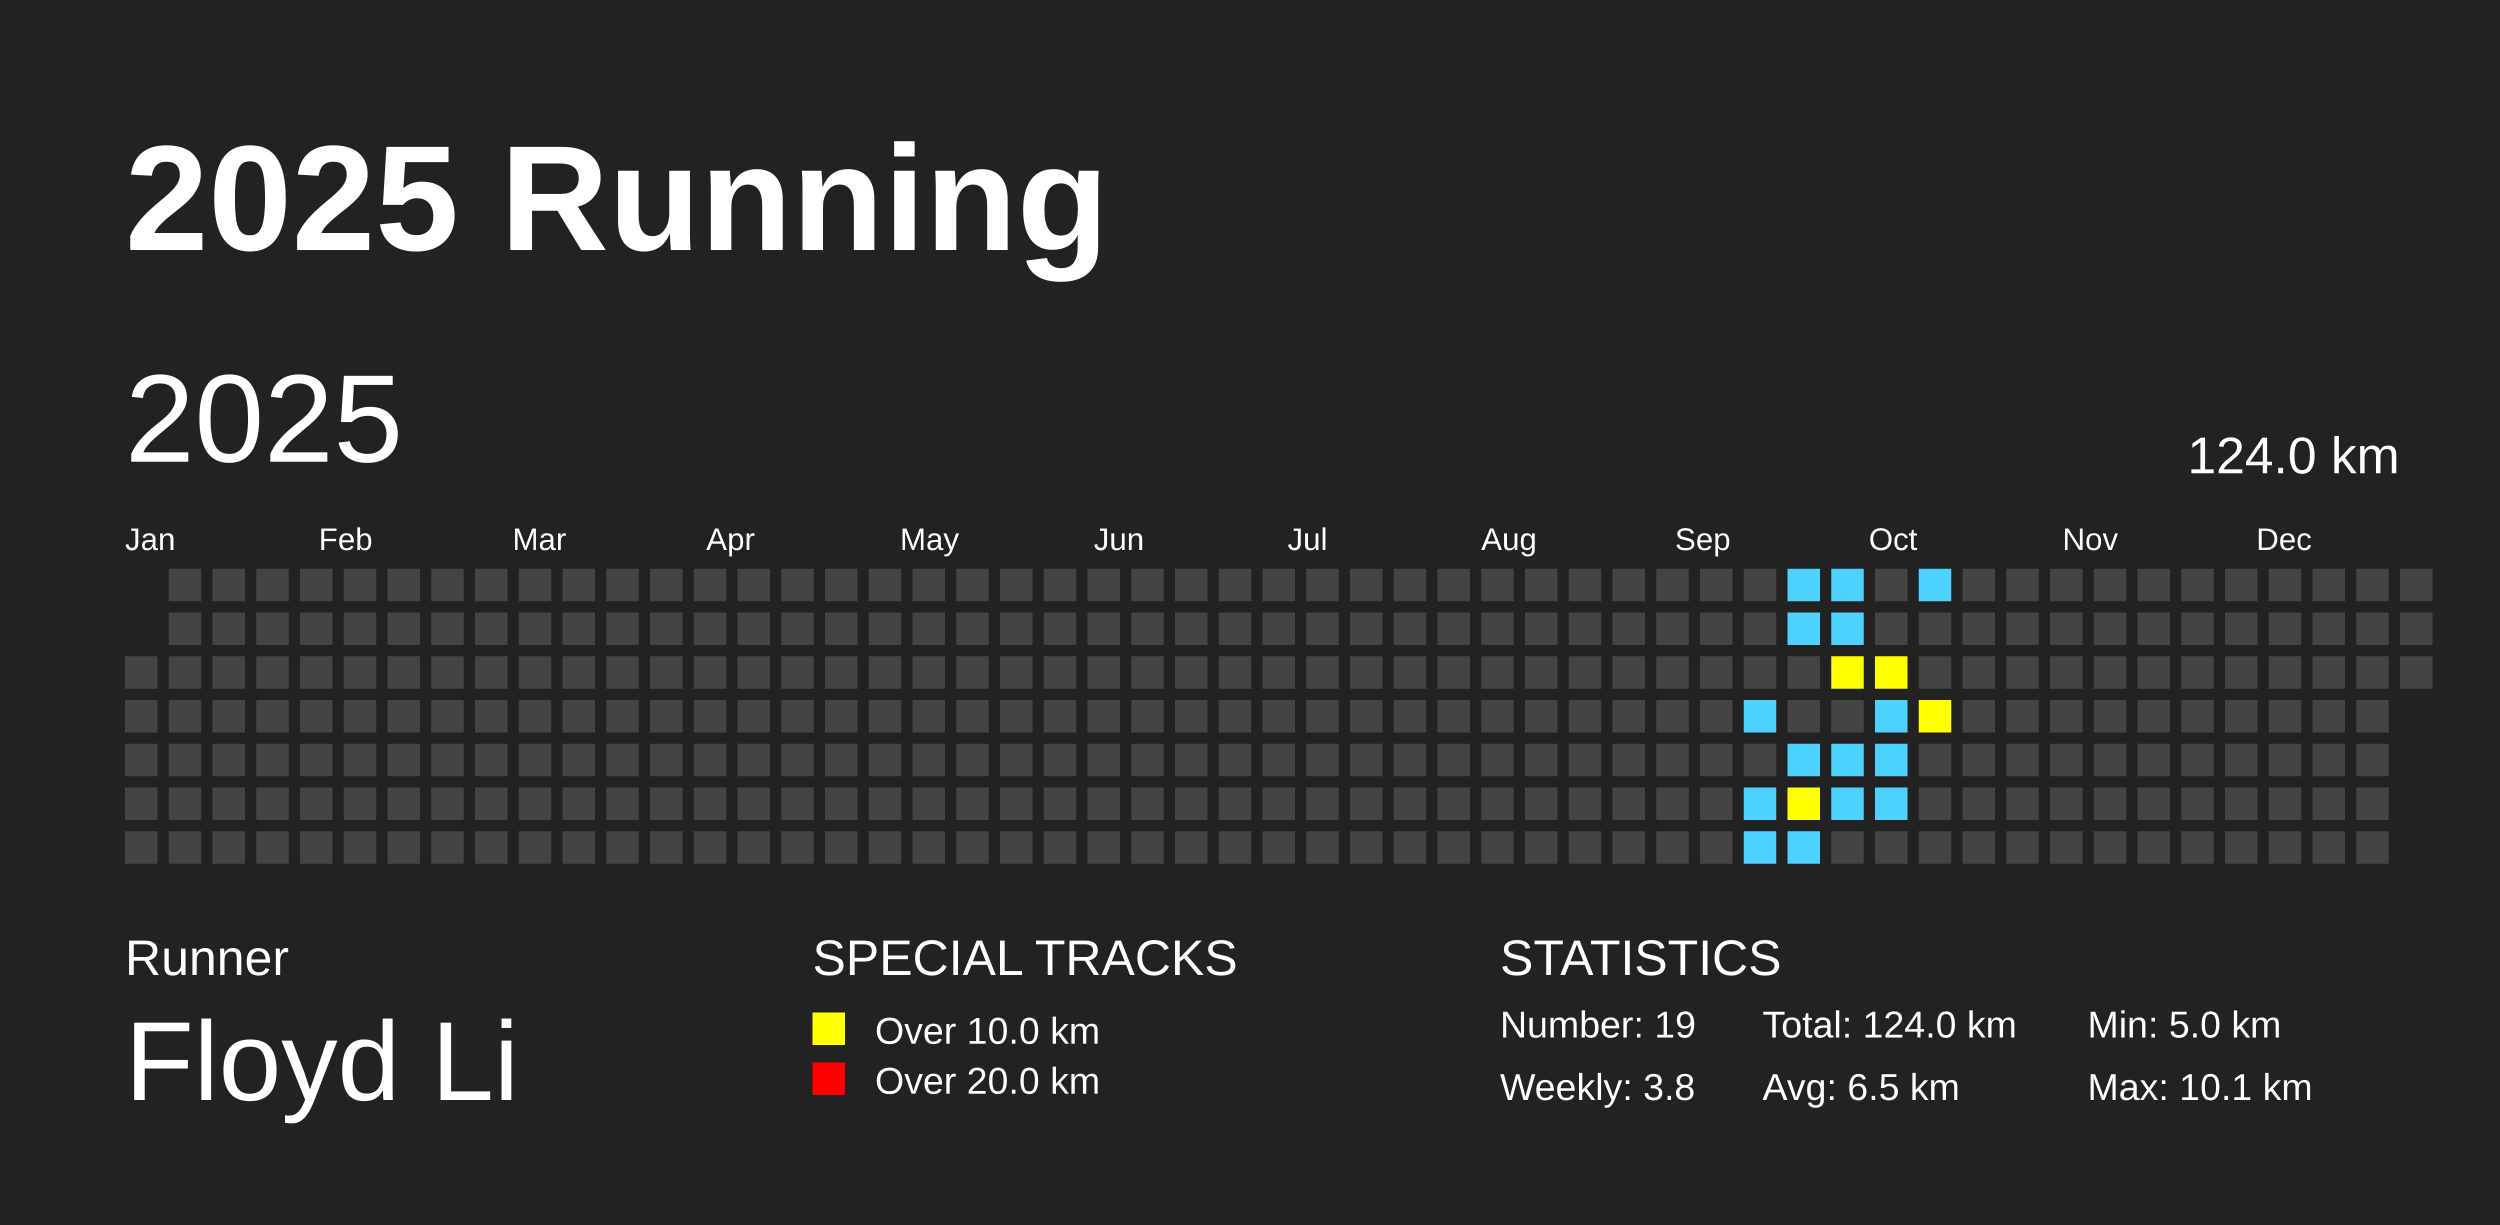
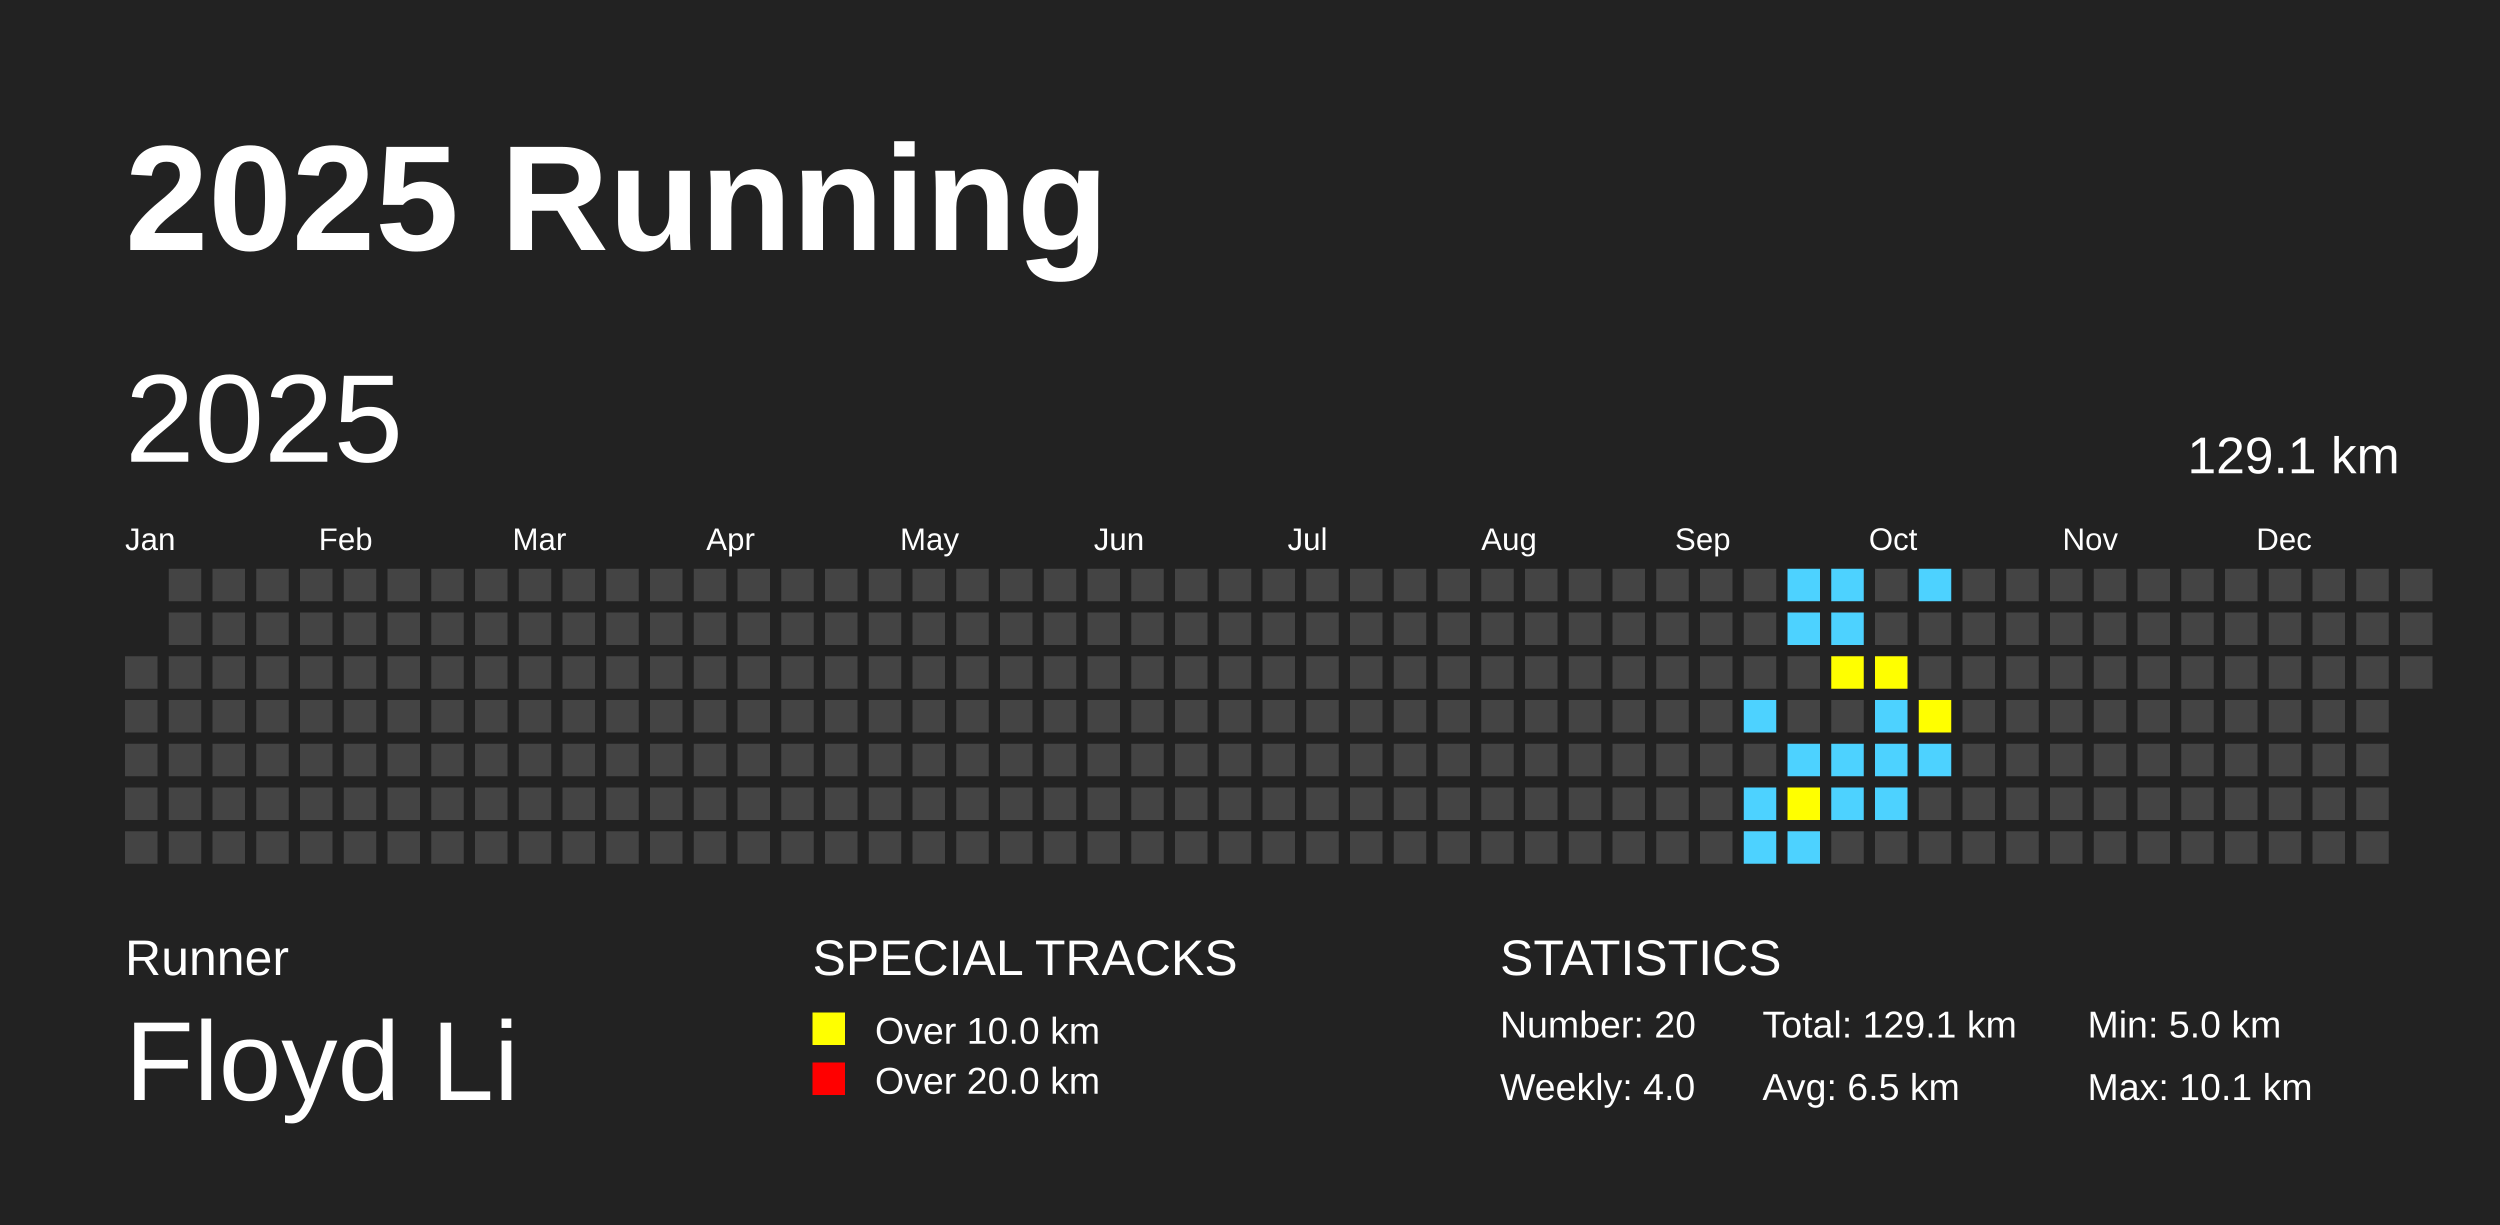
<svg xmlns="http://www.w3.org/2000/svg" baseProfile="full" height="98mm" version="1.1" viewBox="0,0,200,98" width="200mm">
  <defs />
  <rect fill="#222222" height="98" width="200" x="0" y="0" />
  <text fill="#FFFFFF" style="font-size:12px; font-family:Arial; font-weight:bold;" x="10" y="20">2025 Running</text>
  <text fill="#FFFFFF" style="font-size:4px; font-family:Arial" x="10" y="78">Runner</text>
  <text fill="#FFFFFF" style="font-size:9px; font-family:Arial" x="10" y="88">Floyd Li</text>
  <text fill="#FFFFFF" style="font-size:4px; font-family:Arial" x="65" y="78">SPECIAL TRACKS</text>
  <rect fill="yellow" height="2.6" width="2.6" x="65" y="81" />
  <text fill="#FFFFFF" style="font-size:3px; font-family:Arial" x="70" y="83.5">Over 10.0 km</text>
  <rect fill="red" height="2.6" width="2.6" x="65" y="85" />
  <text fill="#FFFFFF" style="font-size:3px; font-family:Arial" x="70" y="87.5">Over 20.0 km</text>
  <text fill="#FFFFFF" style="font-size:4px; font-family:Arial" x="120" y="78">STATISTICS</text>
-   <text fill="#FFFFFF" style="font-size:3px; font-family:Arial" x="120" y="83">Number: 19</text>
-   <text fill="#FFFFFF" style="font-size:3px; font-family:Arial" x="120" y="88">Weekly: 3.8</text>
-   <text fill="#FFFFFF" style="font-size:3px; font-family:Arial" x="141" y="83">Total: 124.0 km</text>
+   <text fill="#FFFFFF" style="font-size:3px; font-family:Arial" x="120" y="83">Number: 20</text>
+   <text fill="#FFFFFF" style="font-size:3px; font-family:Arial" x="120" y="88">Weekly: 4.0</text>
+   <text fill="#FFFFFF" style="font-size:3px; font-family:Arial" x="141" y="83">Total: 129.1 km</text>
  <text fill="#FFFFFF" style="font-size:3px; font-family:Arial" x="141" y="88">Avg: 6.5 km</text>
  <text fill="#FFFFFF" style="font-size:3px; font-family:Arial" x="167" y="83">Min: 5.0 km</text>
  <text fill="#FFFFFF" style="font-size:3px; font-family:Arial" x="167" y="88">Max: 10.1 km</text>
  <text dominant-baseline="hanging" fill="#FFFFFF" style="font-size:10.0px; font-family:Arial;" x="10" y="30">2025</text>
-   <text dominant-baseline="hanging" fill="#FFFFFF" style="font-size:4.125px; font-family:Arial;" x="175" y="35">124.0 km</text>
+   <text dominant-baseline="hanging" fill="#FFFFFF" style="font-size:4.125px; font-family:Arial;" x="175" y="35">129.1 km</text>
  <text fill="#FFFFFF" style="font-size:2.5px; font-family:Arial" x="10.0" y="44">Jan</text>
  <text fill="#FFFFFF" style="font-size:2.5px; font-family:Arial" x="25.5" y="44">Feb</text>
  <text fill="#FFFFFF" style="font-size:2.5px; font-family:Arial" x="41.0" y="44">Mar</text>
  <text fill="#FFFFFF" style="font-size:2.5px; font-family:Arial" x="56.5" y="44">Apr</text>
  <text fill="#FFFFFF" style="font-size:2.5px; font-family:Arial" x="72.0" y="44">May</text>
  <text fill="#FFFFFF" style="font-size:2.5px; font-family:Arial" x="87.5" y="44">Jun</text>
  <text fill="#FFFFFF" style="font-size:2.5px; font-family:Arial" x="103.0" y="44">Jul</text>
  <text fill="#FFFFFF" style="font-size:2.5px; font-family:Arial" x="118.5" y="44">Aug</text>
  <text fill="#FFFFFF" style="font-size:2.5px; font-family:Arial" x="134.0" y="44">Sep</text>
  <text fill="#FFFFFF" style="font-size:2.5px; font-family:Arial" x="149.5" y="44">Oct</text>
  <text fill="#FFFFFF" style="font-size:2.5px; font-family:Arial" x="165.0" y="44">Nov</text>
  <text fill="#FFFFFF" style="font-size:2.5px; font-family:Arial" x="180.5" y="44">Dec</text>
  <rect fill="#444444" height="2.6" width="2.6" x="10.0" y="52.5" />
  <rect fill="#444444" height="2.6" width="2.6" x="10.0" y="56.0" />
  <rect fill="#444444" height="2.6" width="2.6" x="10.0" y="59.5" />
  <rect fill="#444444" height="2.6" width="2.6" x="10.0" y="63.0" />
  <rect fill="#444444" height="2.6" width="2.6" x="10.0" y="66.5" />
  <rect fill="#444444" height="2.6" width="2.6" x="13.5" y="45.5" />
  <rect fill="#444444" height="2.6" width="2.6" x="13.5" y="49.0" />
  <rect fill="#444444" height="2.6" width="2.6" x="13.5" y="52.5" />
  <rect fill="#444444" height="2.6" width="2.6" x="13.5" y="56.0" />
  <rect fill="#444444" height="2.6" width="2.6" x="13.5" y="59.5" />
  <rect fill="#444444" height="2.6" width="2.6" x="13.5" y="63.0" />
  <rect fill="#444444" height="2.6" width="2.6" x="13.5" y="66.5" />
  <rect fill="#444444" height="2.6" width="2.6" x="17.0" y="45.5" />
  <rect fill="#444444" height="2.6" width="2.6" x="17.0" y="49.0" />
  <rect fill="#444444" height="2.6" width="2.6" x="17.0" y="52.5" />
  <rect fill="#444444" height="2.6" width="2.6" x="17.0" y="56.0" />
  <rect fill="#444444" height="2.6" width="2.6" x="17.0" y="59.5" />
  <rect fill="#444444" height="2.6" width="2.6" x="17.0" y="63.0" />
  <rect fill="#444444" height="2.6" width="2.6" x="17.0" y="66.5" />
  <rect fill="#444444" height="2.6" width="2.6" x="20.5" y="45.5" />
  <rect fill="#444444" height="2.6" width="2.6" x="20.5" y="49.0" />
  <rect fill="#444444" height="2.6" width="2.6" x="20.5" y="52.5" />
  <rect fill="#444444" height="2.6" width="2.6" x="20.5" y="56.0" />
  <rect fill="#444444" height="2.6" width="2.6" x="20.5" y="59.5" />
  <rect fill="#444444" height="2.6" width="2.6" x="20.5" y="63.0" />
  <rect fill="#444444" height="2.6" width="2.6" x="20.5" y="66.5" />
  <rect fill="#444444" height="2.6" width="2.6" x="24.0" y="45.5" />
  <rect fill="#444444" height="2.6" width="2.6" x="24.0" y="49.0" />
  <rect fill="#444444" height="2.6" width="2.6" x="24.0" y="52.5" />
  <rect fill="#444444" height="2.6" width="2.6" x="24.0" y="56.0" />
  <rect fill="#444444" height="2.6" width="2.6" x="24.0" y="59.5" />
  <rect fill="#444444" height="2.6" width="2.6" x="24.0" y="63.0" />
  <rect fill="#444444" height="2.6" width="2.6" x="24.0" y="66.5" />
  <rect fill="#444444" height="2.6" width="2.6" x="27.5" y="45.5" />
  <rect fill="#444444" height="2.6" width="2.6" x="27.5" y="49.0" />
  <rect fill="#444444" height="2.6" width="2.6" x="27.5" y="52.5" />
  <rect fill="#444444" height="2.6" width="2.6" x="27.5" y="56.0" />
  <rect fill="#444444" height="2.6" width="2.6" x="27.5" y="59.5" />
  <rect fill="#444444" height="2.6" width="2.6" x="27.5" y="63.0" />
  <rect fill="#444444" height="2.6" width="2.6" x="27.5" y="66.5" />
  <rect fill="#444444" height="2.6" width="2.6" x="31.0" y="45.5" />
  <rect fill="#444444" height="2.6" width="2.6" x="31.0" y="49.0" />
  <rect fill="#444444" height="2.6" width="2.6" x="31.0" y="52.5" />
  <rect fill="#444444" height="2.6" width="2.6" x="31.0" y="56.0" />
  <rect fill="#444444" height="2.6" width="2.6" x="31.0" y="59.5" />
  <rect fill="#444444" height="2.6" width="2.6" x="31.0" y="63.0" />
  <rect fill="#444444" height="2.6" width="2.6" x="31.0" y="66.5" />
  <rect fill="#444444" height="2.6" width="2.6" x="34.5" y="45.5" />
  <rect fill="#444444" height="2.6" width="2.6" x="34.5" y="49.0" />
  <rect fill="#444444" height="2.6" width="2.6" x="34.5" y="52.5" />
  <rect fill="#444444" height="2.6" width="2.6" x="34.5" y="56.0" />
  <rect fill="#444444" height="2.6" width="2.6" x="34.5" y="59.5" />
  <rect fill="#444444" height="2.6" width="2.6" x="34.5" y="63.0" />
  <rect fill="#444444" height="2.6" width="2.6" x="34.5" y="66.5" />
  <rect fill="#444444" height="2.6" width="2.6" x="38.0" y="45.5" />
  <rect fill="#444444" height="2.6" width="2.6" x="38.0" y="49.0" />
  <rect fill="#444444" height="2.6" width="2.6" x="38.0" y="52.5" />
  <rect fill="#444444" height="2.6" width="2.6" x="38.0" y="56.0" />
  <rect fill="#444444" height="2.6" width="2.6" x="38.0" y="59.5" />
  <rect fill="#444444" height="2.6" width="2.6" x="38.0" y="63.0" />
  <rect fill="#444444" height="2.6" width="2.6" x="38.0" y="66.5" />
  <rect fill="#444444" height="2.6" width="2.6" x="41.5" y="45.5" />
  <rect fill="#444444" height="2.6" width="2.6" x="41.5" y="49.0" />
  <rect fill="#444444" height="2.6" width="2.6" x="41.5" y="52.5" />
  <rect fill="#444444" height="2.6" width="2.6" x="41.5" y="56.0" />
  <rect fill="#444444" height="2.6" width="2.6" x="41.5" y="59.5" />
  <rect fill="#444444" height="2.6" width="2.6" x="41.5" y="63.0" />
  <rect fill="#444444" height="2.6" width="2.6" x="41.5" y="66.5" />
  <rect fill="#444444" height="2.6" width="2.6" x="45.0" y="45.5" />
  <rect fill="#444444" height="2.6" width="2.6" x="45.0" y="49.0" />
  <rect fill="#444444" height="2.6" width="2.6" x="45.0" y="52.5" />
  <rect fill="#444444" height="2.6" width="2.6" x="45.0" y="56.0" />
  <rect fill="#444444" height="2.6" width="2.6" x="45.0" y="59.5" />
  <rect fill="#444444" height="2.6" width="2.6" x="45.0" y="63.0" />
  <rect fill="#444444" height="2.6" width="2.6" x="45.0" y="66.5" />
  <rect fill="#444444" height="2.6" width="2.6" x="48.5" y="45.5" />
  <rect fill="#444444" height="2.6" width="2.6" x="48.5" y="49.0" />
  <rect fill="#444444" height="2.6" width="2.6" x="48.5" y="52.5" />
  <rect fill="#444444" height="2.6" width="2.6" x="48.5" y="56.0" />
  <rect fill="#444444" height="2.6" width="2.6" x="48.5" y="59.5" />
  <rect fill="#444444" height="2.6" width="2.6" x="48.5" y="63.0" />
  <rect fill="#444444" height="2.6" width="2.6" x="48.5" y="66.5" />
  <rect fill="#444444" height="2.6" width="2.6" x="52.0" y="45.5" />
  <rect fill="#444444" height="2.6" width="2.6" x="52.0" y="49.0" />
  <rect fill="#444444" height="2.6" width="2.6" x="52.0" y="52.5" />
  <rect fill="#444444" height="2.6" width="2.6" x="52.0" y="56.0" />
  <rect fill="#444444" height="2.6" width="2.6" x="52.0" y="59.5" />
  <rect fill="#444444" height="2.6" width="2.6" x="52.0" y="63.0" />
  <rect fill="#444444" height="2.6" width="2.6" x="52.0" y="66.5" />
  <rect fill="#444444" height="2.6" width="2.6" x="55.5" y="45.5" />
  <rect fill="#444444" height="2.6" width="2.6" x="55.5" y="49.0" />
  <rect fill="#444444" height="2.6" width="2.6" x="55.5" y="52.5" />
  <rect fill="#444444" height="2.6" width="2.6" x="55.5" y="56.0" />
  <rect fill="#444444" height="2.6" width="2.6" x="55.5" y="59.5" />
  <rect fill="#444444" height="2.6" width="2.6" x="55.5" y="63.0" />
  <rect fill="#444444" height="2.6" width="2.6" x="55.5" y="66.5" />
  <rect fill="#444444" height="2.6" width="2.6" x="59.0" y="45.5" />
  <rect fill="#444444" height="2.6" width="2.6" x="59.0" y="49.0" />
  <rect fill="#444444" height="2.6" width="2.6" x="59.0" y="52.5" />
  <rect fill="#444444" height="2.6" width="2.6" x="59.0" y="56.0" />
  <rect fill="#444444" height="2.6" width="2.6" x="59.0" y="59.5" />
  <rect fill="#444444" height="2.6" width="2.6" x="59.0" y="63.0" />
  <rect fill="#444444" height="2.6" width="2.6" x="59.0" y="66.5" />
  <rect fill="#444444" height="2.6" width="2.6" x="62.5" y="45.5" />
  <rect fill="#444444" height="2.6" width="2.6" x="62.5" y="49.0" />
  <rect fill="#444444" height="2.6" width="2.6" x="62.5" y="52.5" />
  <rect fill="#444444" height="2.6" width="2.6" x="62.5" y="56.0" />
  <rect fill="#444444" height="2.6" width="2.6" x="62.5" y="59.5" />
  <rect fill="#444444" height="2.6" width="2.6" x="62.5" y="63.0" />
  <rect fill="#444444" height="2.6" width="2.6" x="62.5" y="66.5" />
  <rect fill="#444444" height="2.6" width="2.6" x="66.0" y="45.5" />
  <rect fill="#444444" height="2.6" width="2.6" x="66.0" y="49.0" />
  <rect fill="#444444" height="2.6" width="2.6" x="66.0" y="52.5" />
  <rect fill="#444444" height="2.6" width="2.6" x="66.0" y="56.0" />
  <rect fill="#444444" height="2.6" width="2.6" x="66.0" y="59.5" />
  <rect fill="#444444" height="2.6" width="2.6" x="66.0" y="63.0" />
  <rect fill="#444444" height="2.6" width="2.6" x="66.0" y="66.5" />
  <rect fill="#444444" height="2.6" width="2.6" x="69.5" y="45.5" />
  <rect fill="#444444" height="2.6" width="2.6" x="69.5" y="49.0" />
  <rect fill="#444444" height="2.6" width="2.6" x="69.5" y="52.5" />
  <rect fill="#444444" height="2.6" width="2.6" x="69.5" y="56.0" />
  <rect fill="#444444" height="2.6" width="2.6" x="69.5" y="59.5" />
  <rect fill="#444444" height="2.6" width="2.6" x="69.5" y="63.0" />
  <rect fill="#444444" height="2.6" width="2.6" x="69.5" y="66.5" />
  <rect fill="#444444" height="2.6" width="2.6" x="73.0" y="45.5" />
  <rect fill="#444444" height="2.6" width="2.6" x="73.0" y="49.0" />
  <rect fill="#444444" height="2.6" width="2.6" x="73.0" y="52.5" />
  <rect fill="#444444" height="2.6" width="2.6" x="73.0" y="56.0" />
  <rect fill="#444444" height="2.6" width="2.6" x="73.0" y="59.5" />
  <rect fill="#444444" height="2.6" width="2.6" x="73.0" y="63.0" />
  <rect fill="#444444" height="2.6" width="2.6" x="73.0" y="66.5" />
  <rect fill="#444444" height="2.6" width="2.6" x="76.5" y="45.5" />
  <rect fill="#444444" height="2.6" width="2.6" x="76.5" y="49.0" />
  <rect fill="#444444" height="2.6" width="2.6" x="76.5" y="52.5" />
  <rect fill="#444444" height="2.6" width="2.6" x="76.5" y="56.0" />
  <rect fill="#444444" height="2.6" width="2.6" x="76.5" y="59.5" />
  <rect fill="#444444" height="2.6" width="2.6" x="76.5" y="63.0" />
  <rect fill="#444444" height="2.6" width="2.6" x="76.5" y="66.5" />
  <rect fill="#444444" height="2.6" width="2.6" x="80.0" y="45.5" />
  <rect fill="#444444" height="2.6" width="2.6" x="80.0" y="49.0" />
  <rect fill="#444444" height="2.6" width="2.6" x="80.0" y="52.5" />
  <rect fill="#444444" height="2.6" width="2.6" x="80.0" y="56.0" />
  <rect fill="#444444" height="2.6" width="2.6" x="80.0" y="59.5" />
  <rect fill="#444444" height="2.6" width="2.6" x="80.0" y="63.0" />
  <rect fill="#444444" height="2.6" width="2.6" x="80.0" y="66.5" />
  <rect fill="#444444" height="2.6" width="2.6" x="83.5" y="45.5" />
  <rect fill="#444444" height="2.6" width="2.6" x="83.5" y="49.0" />
  <rect fill="#444444" height="2.6" width="2.6" x="83.5" y="52.5" />
  <rect fill="#444444" height="2.6" width="2.6" x="83.5" y="56.0" />
  <rect fill="#444444" height="2.6" width="2.6" x="83.5" y="59.5" />
  <rect fill="#444444" height="2.6" width="2.6" x="83.5" y="63.0" />
  <rect fill="#444444" height="2.6" width="2.6" x="83.5" y="66.5" />
  <rect fill="#444444" height="2.6" width="2.6" x="87.0" y="45.5" />
  <rect fill="#444444" height="2.6" width="2.6" x="87.0" y="49.0" />
  <rect fill="#444444" height="2.6" width="2.6" x="87.0" y="52.5" />
  <rect fill="#444444" height="2.6" width="2.6" x="87.0" y="56.0" />
  <rect fill="#444444" height="2.6" width="2.6" x="87.0" y="59.5" />
  <rect fill="#444444" height="2.6" width="2.6" x="87.0" y="63.0" />
  <rect fill="#444444" height="2.6" width="2.6" x="87.0" y="66.5" />
  <rect fill="#444444" height="2.6" width="2.6" x="90.5" y="45.5" />
  <rect fill="#444444" height="2.6" width="2.6" x="90.5" y="49.0" />
  <rect fill="#444444" height="2.6" width="2.6" x="90.5" y="52.5" />
  <rect fill="#444444" height="2.6" width="2.6" x="90.5" y="56.0" />
  <rect fill="#444444" height="2.6" width="2.6" x="90.5" y="59.5" />
  <rect fill="#444444" height="2.6" width="2.6" x="90.5" y="63.0" />
  <rect fill="#444444" height="2.6" width="2.6" x="90.5" y="66.5" />
  <rect fill="#444444" height="2.6" width="2.6" x="94.0" y="45.5" />
  <rect fill="#444444" height="2.6" width="2.6" x="94.0" y="49.0" />
  <rect fill="#444444" height="2.6" width="2.6" x="94.0" y="52.5" />
  <rect fill="#444444" height="2.6" width="2.6" x="94.0" y="56.0" />
  <rect fill="#444444" height="2.6" width="2.6" x="94.0" y="59.5" />
  <rect fill="#444444" height="2.6" width="2.6" x="94.0" y="63.0" />
  <rect fill="#444444" height="2.6" width="2.6" x="94.0" y="66.5" />
  <rect fill="#444444" height="2.6" width="2.6" x="97.5" y="45.5" />
  <rect fill="#444444" height="2.6" width="2.6" x="97.5" y="49.0" />
  <rect fill="#444444" height="2.6" width="2.6" x="97.5" y="52.5" />
  <rect fill="#444444" height="2.6" width="2.6" x="97.5" y="56.0" />
  <rect fill="#444444" height="2.6" width="2.6" x="97.5" y="59.5" />
  <rect fill="#444444" height="2.6" width="2.6" x="97.5" y="63.0" />
  <rect fill="#444444" height="2.6" width="2.6" x="97.5" y="66.5" />
  <rect fill="#444444" height="2.6" width="2.6" x="101.0" y="45.5" />
  <rect fill="#444444" height="2.6" width="2.6" x="101.0" y="49.0" />
  <rect fill="#444444" height="2.6" width="2.6" x="101.0" y="52.5" />
  <rect fill="#444444" height="2.6" width="2.6" x="101.0" y="56.0" />
  <rect fill="#444444" height="2.6" width="2.6" x="101.0" y="59.5" />
  <rect fill="#444444" height="2.6" width="2.6" x="101.0" y="63.0" />
  <rect fill="#444444" height="2.6" width="2.6" x="101.0" y="66.5" />
  <rect fill="#444444" height="2.6" width="2.6" x="104.5" y="45.5" />
  <rect fill="#444444" height="2.6" width="2.6" x="104.5" y="49.0" />
  <rect fill="#444444" height="2.6" width="2.6" x="104.5" y="52.5" />
  <rect fill="#444444" height="2.6" width="2.6" x="104.5" y="56.0" />
  <rect fill="#444444" height="2.6" width="2.6" x="104.5" y="59.5" />
  <rect fill="#444444" height="2.6" width="2.6" x="104.5" y="63.0" />
  <rect fill="#444444" height="2.6" width="2.6" x="104.5" y="66.5" />
  <rect fill="#444444" height="2.6" width="2.6" x="108.0" y="45.5" />
  <rect fill="#444444" height="2.6" width="2.6" x="108.0" y="49.0" />
  <rect fill="#444444" height="2.6" width="2.6" x="108.0" y="52.5" />
  <rect fill="#444444" height="2.6" width="2.6" x="108.0" y="56.0" />
  <rect fill="#444444" height="2.6" width="2.6" x="108.0" y="59.5" />
  <rect fill="#444444" height="2.6" width="2.6" x="108.0" y="63.0" />
  <rect fill="#444444" height="2.6" width="2.6" x="108.0" y="66.5" />
  <rect fill="#444444" height="2.6" width="2.6" x="111.5" y="45.5" />
  <rect fill="#444444" height="2.6" width="2.6" x="111.5" y="49.0" />
  <rect fill="#444444" height="2.6" width="2.6" x="111.5" y="52.5" />
  <rect fill="#444444" height="2.6" width="2.6" x="111.5" y="56.0" />
  <rect fill="#444444" height="2.6" width="2.6" x="111.5" y="59.5" />
  <rect fill="#444444" height="2.6" width="2.6" x="111.5" y="63.0" />
  <rect fill="#444444" height="2.6" width="2.6" x="111.5" y="66.5" />
  <rect fill="#444444" height="2.6" width="2.6" x="115.0" y="45.5" />
  <rect fill="#444444" height="2.6" width="2.6" x="115.0" y="49.0" />
  <rect fill="#444444" height="2.6" width="2.6" x="115.0" y="52.5" />
  <rect fill="#444444" height="2.6" width="2.6" x="115.0" y="56.0" />
  <rect fill="#444444" height="2.6" width="2.6" x="115.0" y="59.5" />
  <rect fill="#444444" height="2.6" width="2.6" x="115.0" y="63.0" />
  <rect fill="#444444" height="2.6" width="2.6" x="115.0" y="66.5" />
  <rect fill="#444444" height="2.6" width="2.6" x="118.5" y="45.5" />
  <rect fill="#444444" height="2.6" width="2.6" x="118.5" y="49.0" />
  <rect fill="#444444" height="2.6" width="2.6" x="118.5" y="52.5" />
  <rect fill="#444444" height="2.6" width="2.6" x="118.5" y="56.0" />
  <rect fill="#444444" height="2.6" width="2.6" x="118.5" y="59.5" />
  <rect fill="#444444" height="2.6" width="2.6" x="118.5" y="63.0" />
  <rect fill="#444444" height="2.6" width="2.6" x="118.5" y="66.5" />
  <rect fill="#444444" height="2.6" width="2.6" x="122.0" y="45.5" />
  <rect fill="#444444" height="2.6" width="2.6" x="122.0" y="49.0" />
  <rect fill="#444444" height="2.6" width="2.6" x="122.0" y="52.5" />
  <rect fill="#444444" height="2.6" width="2.6" x="122.0" y="56.0" />
  <rect fill="#444444" height="2.6" width="2.6" x="122.0" y="59.5" />
  <rect fill="#444444" height="2.6" width="2.6" x="122.0" y="63.0" />
  <rect fill="#444444" height="2.6" width="2.6" x="122.0" y="66.5" />
  <rect fill="#444444" height="2.6" width="2.6" x="125.5" y="45.5" />
  <rect fill="#444444" height="2.6" width="2.6" x="125.5" y="49.0" />
  <rect fill="#444444" height="2.6" width="2.6" x="125.5" y="52.5" />
  <rect fill="#444444" height="2.6" width="2.6" x="125.5" y="56.0" />
  <rect fill="#444444" height="2.6" width="2.6" x="125.5" y="59.5" />
  <rect fill="#444444" height="2.6" width="2.6" x="125.5" y="63.0" />
  <rect fill="#444444" height="2.6" width="2.6" x="125.5" y="66.5" />
  <rect fill="#444444" height="2.6" width="2.6" x="129.0" y="45.5" />
  <rect fill="#444444" height="2.6" width="2.6" x="129.0" y="49.0" />
  <rect fill="#444444" height="2.6" width="2.6" x="129.0" y="52.5" />
  <rect fill="#444444" height="2.6" width="2.6" x="129.0" y="56.0" />
  <rect fill="#444444" height="2.6" width="2.6" x="129.0" y="59.5" />
  <rect fill="#444444" height="2.6" width="2.6" x="129.0" y="63.0" />
  <rect fill="#444444" height="2.6" width="2.6" x="129.0" y="66.5" />
  <rect fill="#444444" height="2.6" width="2.6" x="132.5" y="45.5" />
  <rect fill="#444444" height="2.6" width="2.6" x="132.5" y="49.0" />
  <rect fill="#444444" height="2.6" width="2.6" x="132.5" y="52.5" />
  <rect fill="#444444" height="2.6" width="2.6" x="132.5" y="56.0" />
  <rect fill="#444444" height="2.6" width="2.6" x="132.5" y="59.5" />
  <rect fill="#444444" height="2.6" width="2.6" x="132.5" y="63.0" />
  <rect fill="#444444" height="2.6" width="2.6" x="132.5" y="66.5" />
  <rect fill="#444444" height="2.6" width="2.6" x="136.0" y="45.5" />
  <rect fill="#444444" height="2.6" width="2.6" x="136.0" y="49.0" />
  <rect fill="#444444" height="2.6" width="2.6" x="136.0" y="52.5" />
  <rect fill="#444444" height="2.6" width="2.6" x="136.0" y="56.0" />
  <rect fill="#444444" height="2.6" width="2.6" x="136.0" y="59.5" />
  <rect fill="#444444" height="2.6" width="2.6" x="136.0" y="63.0" />
  <rect fill="#444444" height="2.6" width="2.6" x="136.0" y="66.5" />
  <rect fill="#444444" height="2.6" width="2.6" x="139.5" y="45.5" />
  <rect fill="#444444" height="2.6" width="2.6" x="139.5" y="49.0" />
  <rect fill="#444444" height="2.6" width="2.6" x="139.5" y="52.5" />
  <rect fill="#4DD2FF" height="2.6" width="2.6" x="139.5" y="56.0" />
  <rect fill="#444444" height="2.6" width="2.6" x="139.5" y="59.5" />
  <rect fill="#4DD2FF" height="2.6" width="2.6" x="139.5" y="63.0" />
  <rect fill="#4DD2FF" height="2.6" width="2.6" x="139.5" y="66.5" />
  <rect fill="#4DD2FF" height="2.6" width="2.6" x="143.0" y="45.5" />
  <rect fill="#4DD2FF" height="2.6" width="2.6" x="143.0" y="49.0" />
  <rect fill="#444444" height="2.6" width="2.6" x="143.0" y="52.5" />
  <rect fill="#444444" height="2.6" width="2.6" x="143.0" y="56.0" />
  <rect fill="#4DD2FF" height="2.6" width="2.6" x="143.0" y="59.5" />
  <rect fill="yellow" height="2.6" width="2.6" x="143.0" y="63.0" />
  <rect fill="#4DD2FF" height="2.6" width="2.6" x="143.0" y="66.5" />
  <rect fill="#4DD2FF" height="2.6" width="2.6" x="146.5" y="45.5" />
  <rect fill="#4DD2FF" height="2.6" width="2.6" x="146.5" y="49.0" />
  <rect fill="yellow" height="2.6" width="2.6" x="146.5" y="52.5" />
  <rect fill="#444444" height="2.6" width="2.6" x="146.5" y="56.0" />
  <rect fill="#4DD2FF" height="2.6" width="2.6" x="146.5" y="59.5" />
  <rect fill="#4DD2FF" height="2.6" width="2.6" x="146.5" y="63.0" />
  <rect fill="#444444" height="2.6" width="2.6" x="146.5" y="66.5" />
  <rect fill="#444444" height="2.6" width="2.6" x="150.0" y="45.5" />
  <rect fill="#444444" height="2.6" width="2.6" x="150.0" y="49.0" />
  <rect fill="yellow" height="2.6" width="2.6" x="150.0" y="52.5" />
  <rect fill="#4DD2FF" height="2.6" width="2.6" x="150.0" y="56.0" />
  <rect fill="#4DD2FF" height="2.6" width="2.6" x="150.0" y="59.5" />
  <rect fill="#4DD2FF" height="2.6" width="2.6" x="150.0" y="63.0" />
  <rect fill="#444444" height="2.6" width="2.6" x="150.0" y="66.5" />
  <rect fill="#4DD2FF" height="2.6" width="2.6" x="153.5" y="45.5" />
  <rect fill="#444444" height="2.6" width="2.6" x="153.5" y="49.0" />
  <rect fill="#444444" height="2.6" width="2.6" x="153.5" y="52.5" />
  <rect fill="yellow" height="2.6" width="2.6" x="153.5" y="56.0" />
-   <rect fill="#444444" height="2.6" width="2.6" x="153.5" y="59.5" />
+   <rect fill="#4DD2FF" height="2.6" width="2.6" x="153.5" y="59.5" />
  <rect fill="#444444" height="2.6" width="2.6" x="153.5" y="63.0" />
  <rect fill="#444444" height="2.6" width="2.6" x="153.5" y="66.5" />
  <rect fill="#444444" height="2.6" width="2.6" x="157.0" y="45.5" />
  <rect fill="#444444" height="2.6" width="2.6" x="157.0" y="49.0" />
  <rect fill="#444444" height="2.6" width="2.6" x="157.0" y="52.5" />
  <rect fill="#444444" height="2.6" width="2.6" x="157.0" y="56.0" />
  <rect fill="#444444" height="2.6" width="2.6" x="157.0" y="59.5" />
  <rect fill="#444444" height="2.6" width="2.6" x="157.0" y="63.0" />
  <rect fill="#444444" height="2.6" width="2.6" x="157.0" y="66.5" />
  <rect fill="#444444" height="2.6" width="2.6" x="160.5" y="45.5" />
  <rect fill="#444444" height="2.6" width="2.6" x="160.5" y="49.0" />
  <rect fill="#444444" height="2.6" width="2.6" x="160.5" y="52.5" />
  <rect fill="#444444" height="2.6" width="2.6" x="160.5" y="56.0" />
  <rect fill="#444444" height="2.6" width="2.6" x="160.5" y="59.5" />
  <rect fill="#444444" height="2.6" width="2.6" x="160.5" y="63.0" />
  <rect fill="#444444" height="2.6" width="2.6" x="160.5" y="66.5" />
  <rect fill="#444444" height="2.6" width="2.6" x="164.0" y="45.5" />
  <rect fill="#444444" height="2.6" width="2.6" x="164.0" y="49.0" />
  <rect fill="#444444" height="2.6" width="2.6" x="164.0" y="52.5" />
  <rect fill="#444444" height="2.6" width="2.6" x="164.0" y="56.0" />
  <rect fill="#444444" height="2.6" width="2.6" x="164.0" y="59.5" />
  <rect fill="#444444" height="2.6" width="2.6" x="164.0" y="63.0" />
  <rect fill="#444444" height="2.6" width="2.6" x="164.0" y="66.5" />
  <rect fill="#444444" height="2.6" width="2.6" x="167.5" y="45.5" />
  <rect fill="#444444" height="2.6" width="2.6" x="167.5" y="49.0" />
  <rect fill="#444444" height="2.6" width="2.6" x="167.5" y="52.5" />
  <rect fill="#444444" height="2.6" width="2.6" x="167.5" y="56.0" />
  <rect fill="#444444" height="2.6" width="2.6" x="167.5" y="59.5" />
  <rect fill="#444444" height="2.6" width="2.6" x="167.5" y="63.0" />
  <rect fill="#444444" height="2.6" width="2.6" x="167.5" y="66.5" />
  <rect fill="#444444" height="2.6" width="2.6" x="171.0" y="45.5" />
  <rect fill="#444444" height="2.6" width="2.6" x="171.0" y="49.0" />
  <rect fill="#444444" height="2.6" width="2.6" x="171.0" y="52.5" />
  <rect fill="#444444" height="2.6" width="2.6" x="171.0" y="56.0" />
  <rect fill="#444444" height="2.6" width="2.6" x="171.0" y="59.5" />
  <rect fill="#444444" height="2.6" width="2.6" x="171.0" y="63.0" />
  <rect fill="#444444" height="2.6" width="2.6" x="171.0" y="66.5" />
  <rect fill="#444444" height="2.6" width="2.6" x="174.5" y="45.5" />
  <rect fill="#444444" height="2.6" width="2.6" x="174.5" y="49.0" />
  <rect fill="#444444" height="2.6" width="2.6" x="174.5" y="52.5" />
  <rect fill="#444444" height="2.6" width="2.6" x="174.5" y="56.0" />
  <rect fill="#444444" height="2.6" width="2.6" x="174.5" y="59.5" />
  <rect fill="#444444" height="2.6" width="2.6" x="174.5" y="63.0" />
  <rect fill="#444444" height="2.6" width="2.6" x="174.5" y="66.5" />
  <rect fill="#444444" height="2.6" width="2.6" x="178.0" y="45.5" />
  <rect fill="#444444" height="2.6" width="2.6" x="178.0" y="49.0" />
  <rect fill="#444444" height="2.6" width="2.6" x="178.0" y="52.5" />
  <rect fill="#444444" height="2.6" width="2.6" x="178.0" y="56.0" />
  <rect fill="#444444" height="2.6" width="2.6" x="178.0" y="59.5" />
  <rect fill="#444444" height="2.6" width="2.6" x="178.0" y="63.0" />
  <rect fill="#444444" height="2.6" width="2.6" x="178.0" y="66.5" />
  <rect fill="#444444" height="2.6" width="2.6" x="181.5" y="45.5" />
  <rect fill="#444444" height="2.6" width="2.6" x="181.5" y="49.0" />
  <rect fill="#444444" height="2.6" width="2.6" x="181.5" y="52.5" />
  <rect fill="#444444" height="2.6" width="2.6" x="181.5" y="56.0" />
  <rect fill="#444444" height="2.6" width="2.6" x="181.5" y="59.5" />
  <rect fill="#444444" height="2.6" width="2.6" x="181.5" y="63.0" />
  <rect fill="#444444" height="2.6" width="2.6" x="181.5" y="66.5" />
  <rect fill="#444444" height="2.6" width="2.6" x="185.0" y="45.5" />
  <rect fill="#444444" height="2.6" width="2.6" x="185.0" y="49.0" />
  <rect fill="#444444" height="2.6" width="2.6" x="185.0" y="52.5" />
  <rect fill="#444444" height="2.6" width="2.6" x="185.0" y="56.0" />
  <rect fill="#444444" height="2.6" width="2.6" x="185.0" y="59.5" />
  <rect fill="#444444" height="2.6" width="2.6" x="185.0" y="63.0" />
  <rect fill="#444444" height="2.6" width="2.6" x="185.0" y="66.5" />
  <rect fill="#444444" height="2.6" width="2.6" x="188.5" y="45.5" />
  <rect fill="#444444" height="2.6" width="2.6" x="188.5" y="49.0" />
  <rect fill="#444444" height="2.6" width="2.6" x="188.5" y="52.5" />
  <rect fill="#444444" height="2.6" width="2.6" x="188.5" y="56.0" />
  <rect fill="#444444" height="2.6" width="2.6" x="188.5" y="59.5" />
  <rect fill="#444444" height="2.6" width="2.6" x="188.5" y="63.0" />
  <rect fill="#444444" height="2.6" width="2.6" x="188.5" y="66.5" />
  <rect fill="#444444" height="2.6" width="2.6" x="192.0" y="45.5" />
  <rect fill="#444444" height="2.6" width="2.6" x="192.0" y="49.0" />
  <rect fill="#444444" height="2.6" width="2.6" x="192.0" y="52.5" />
</svg>
